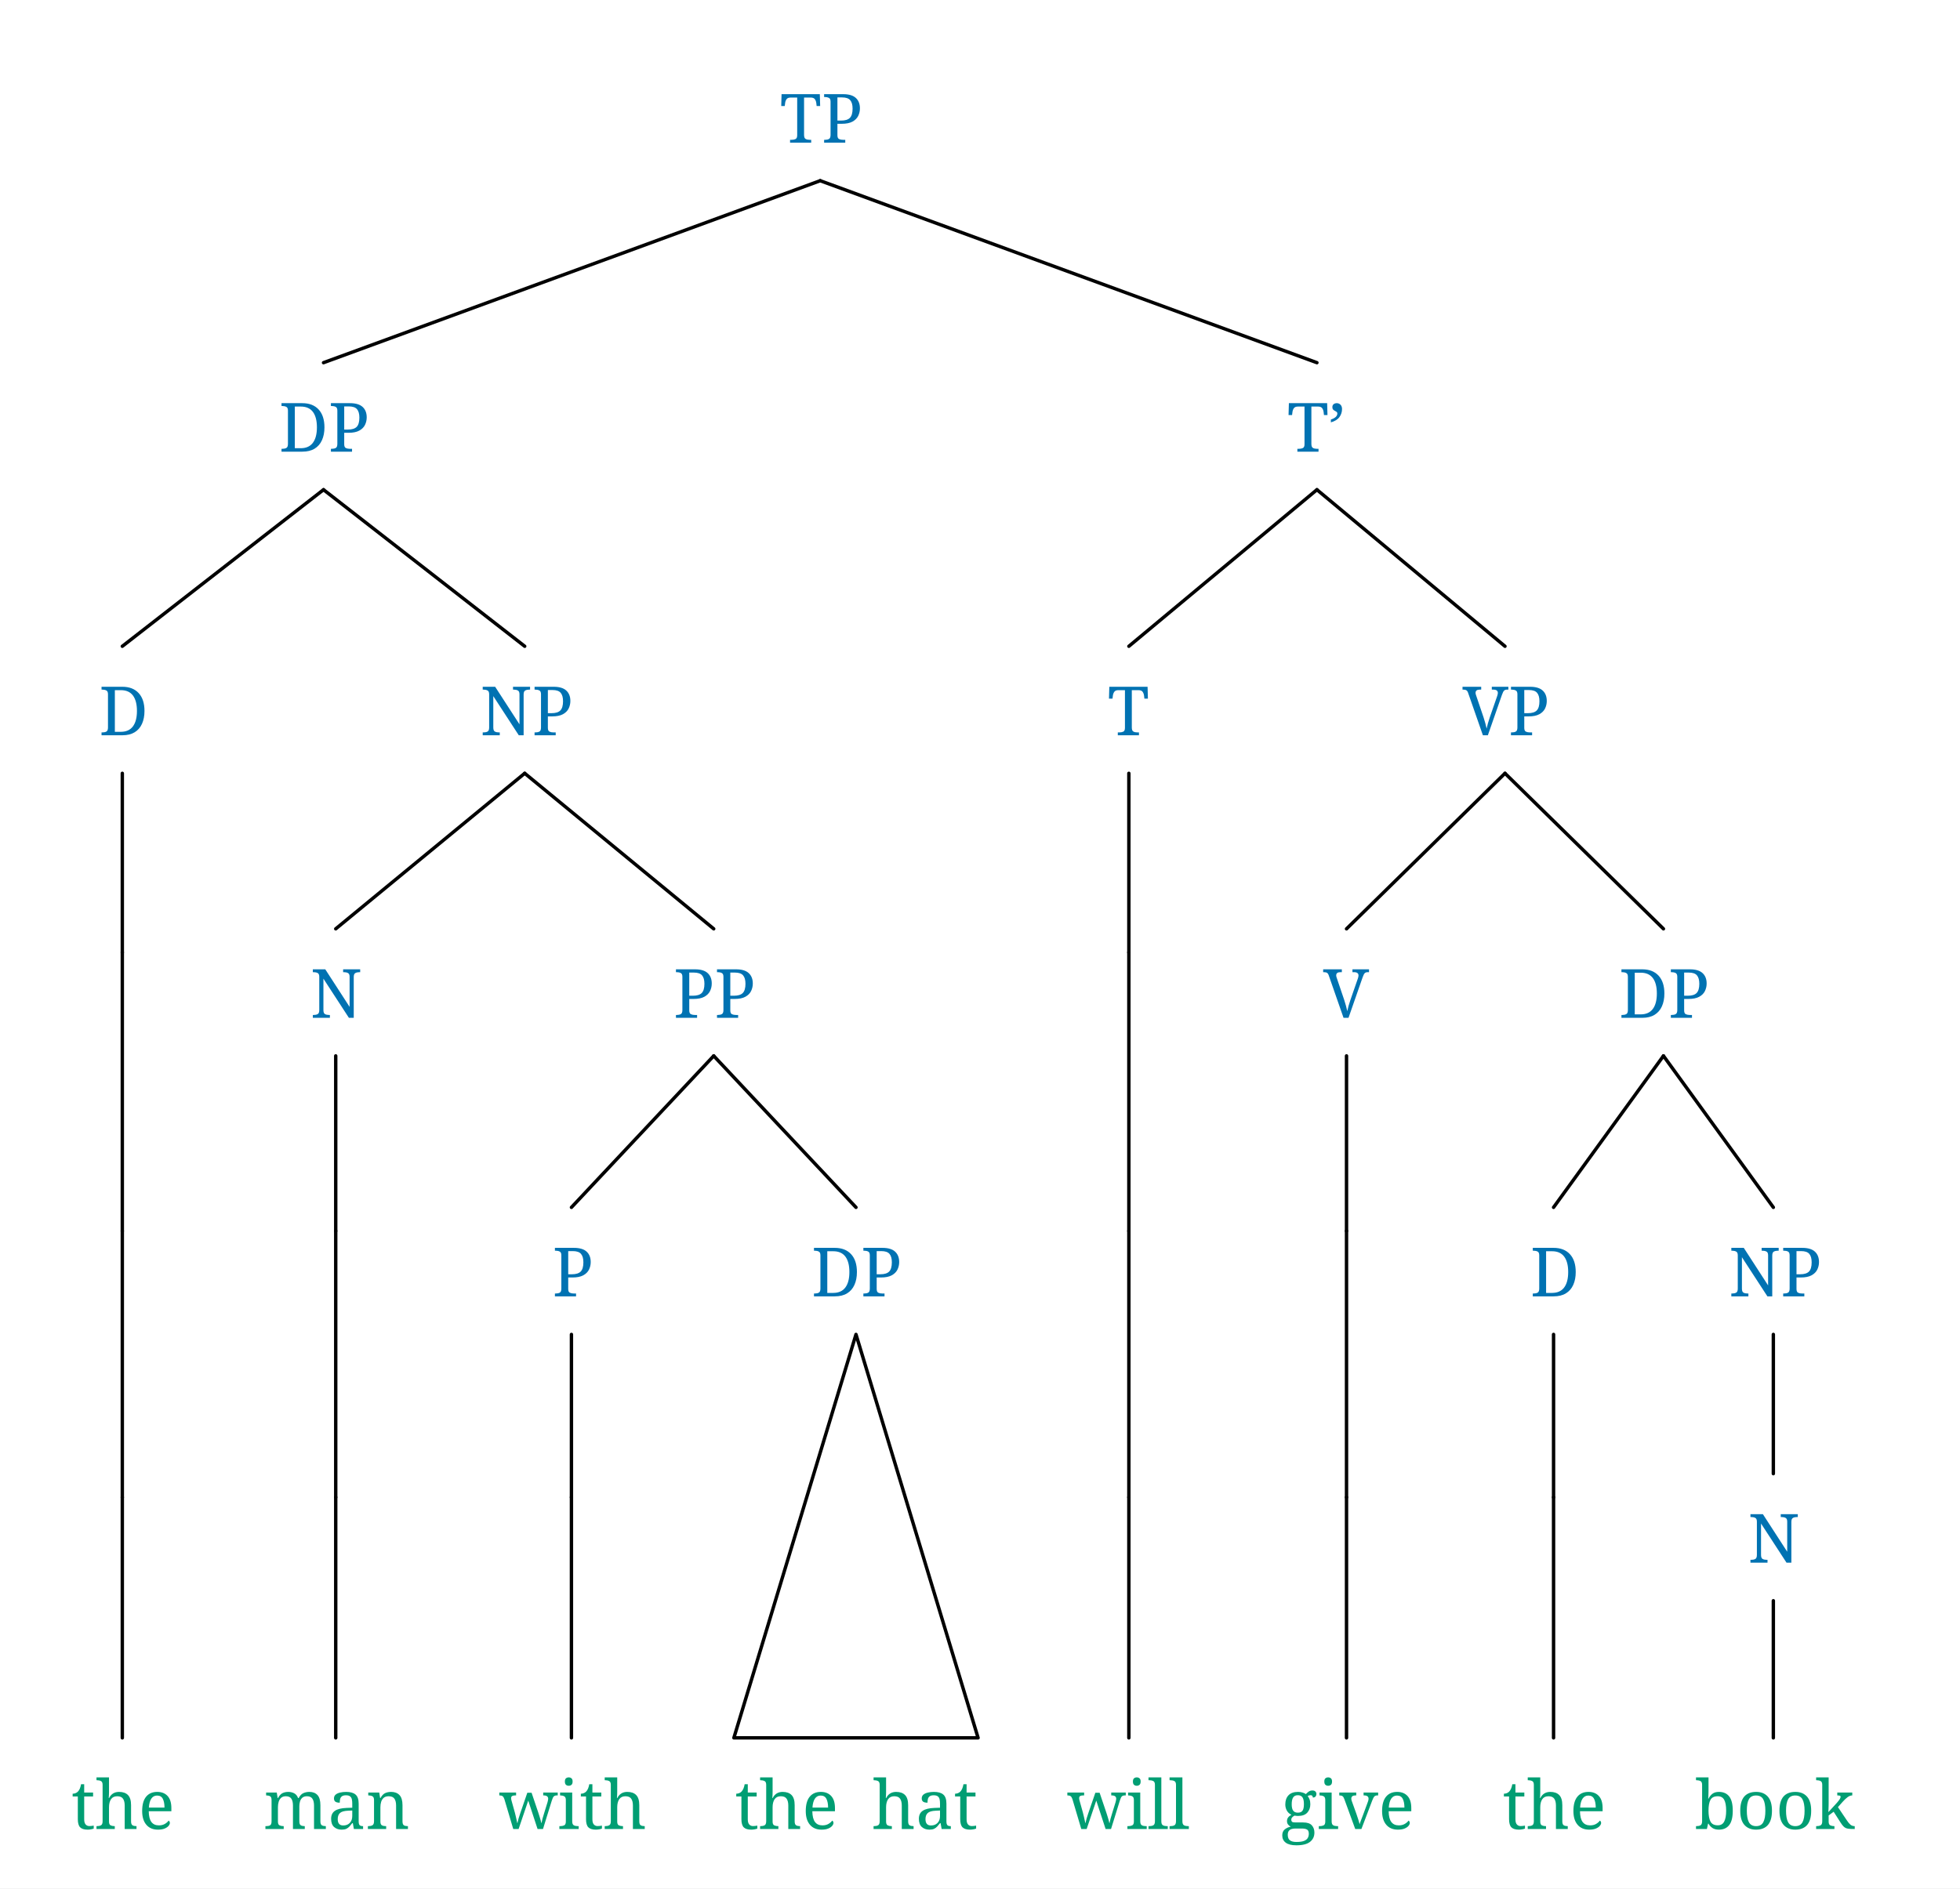
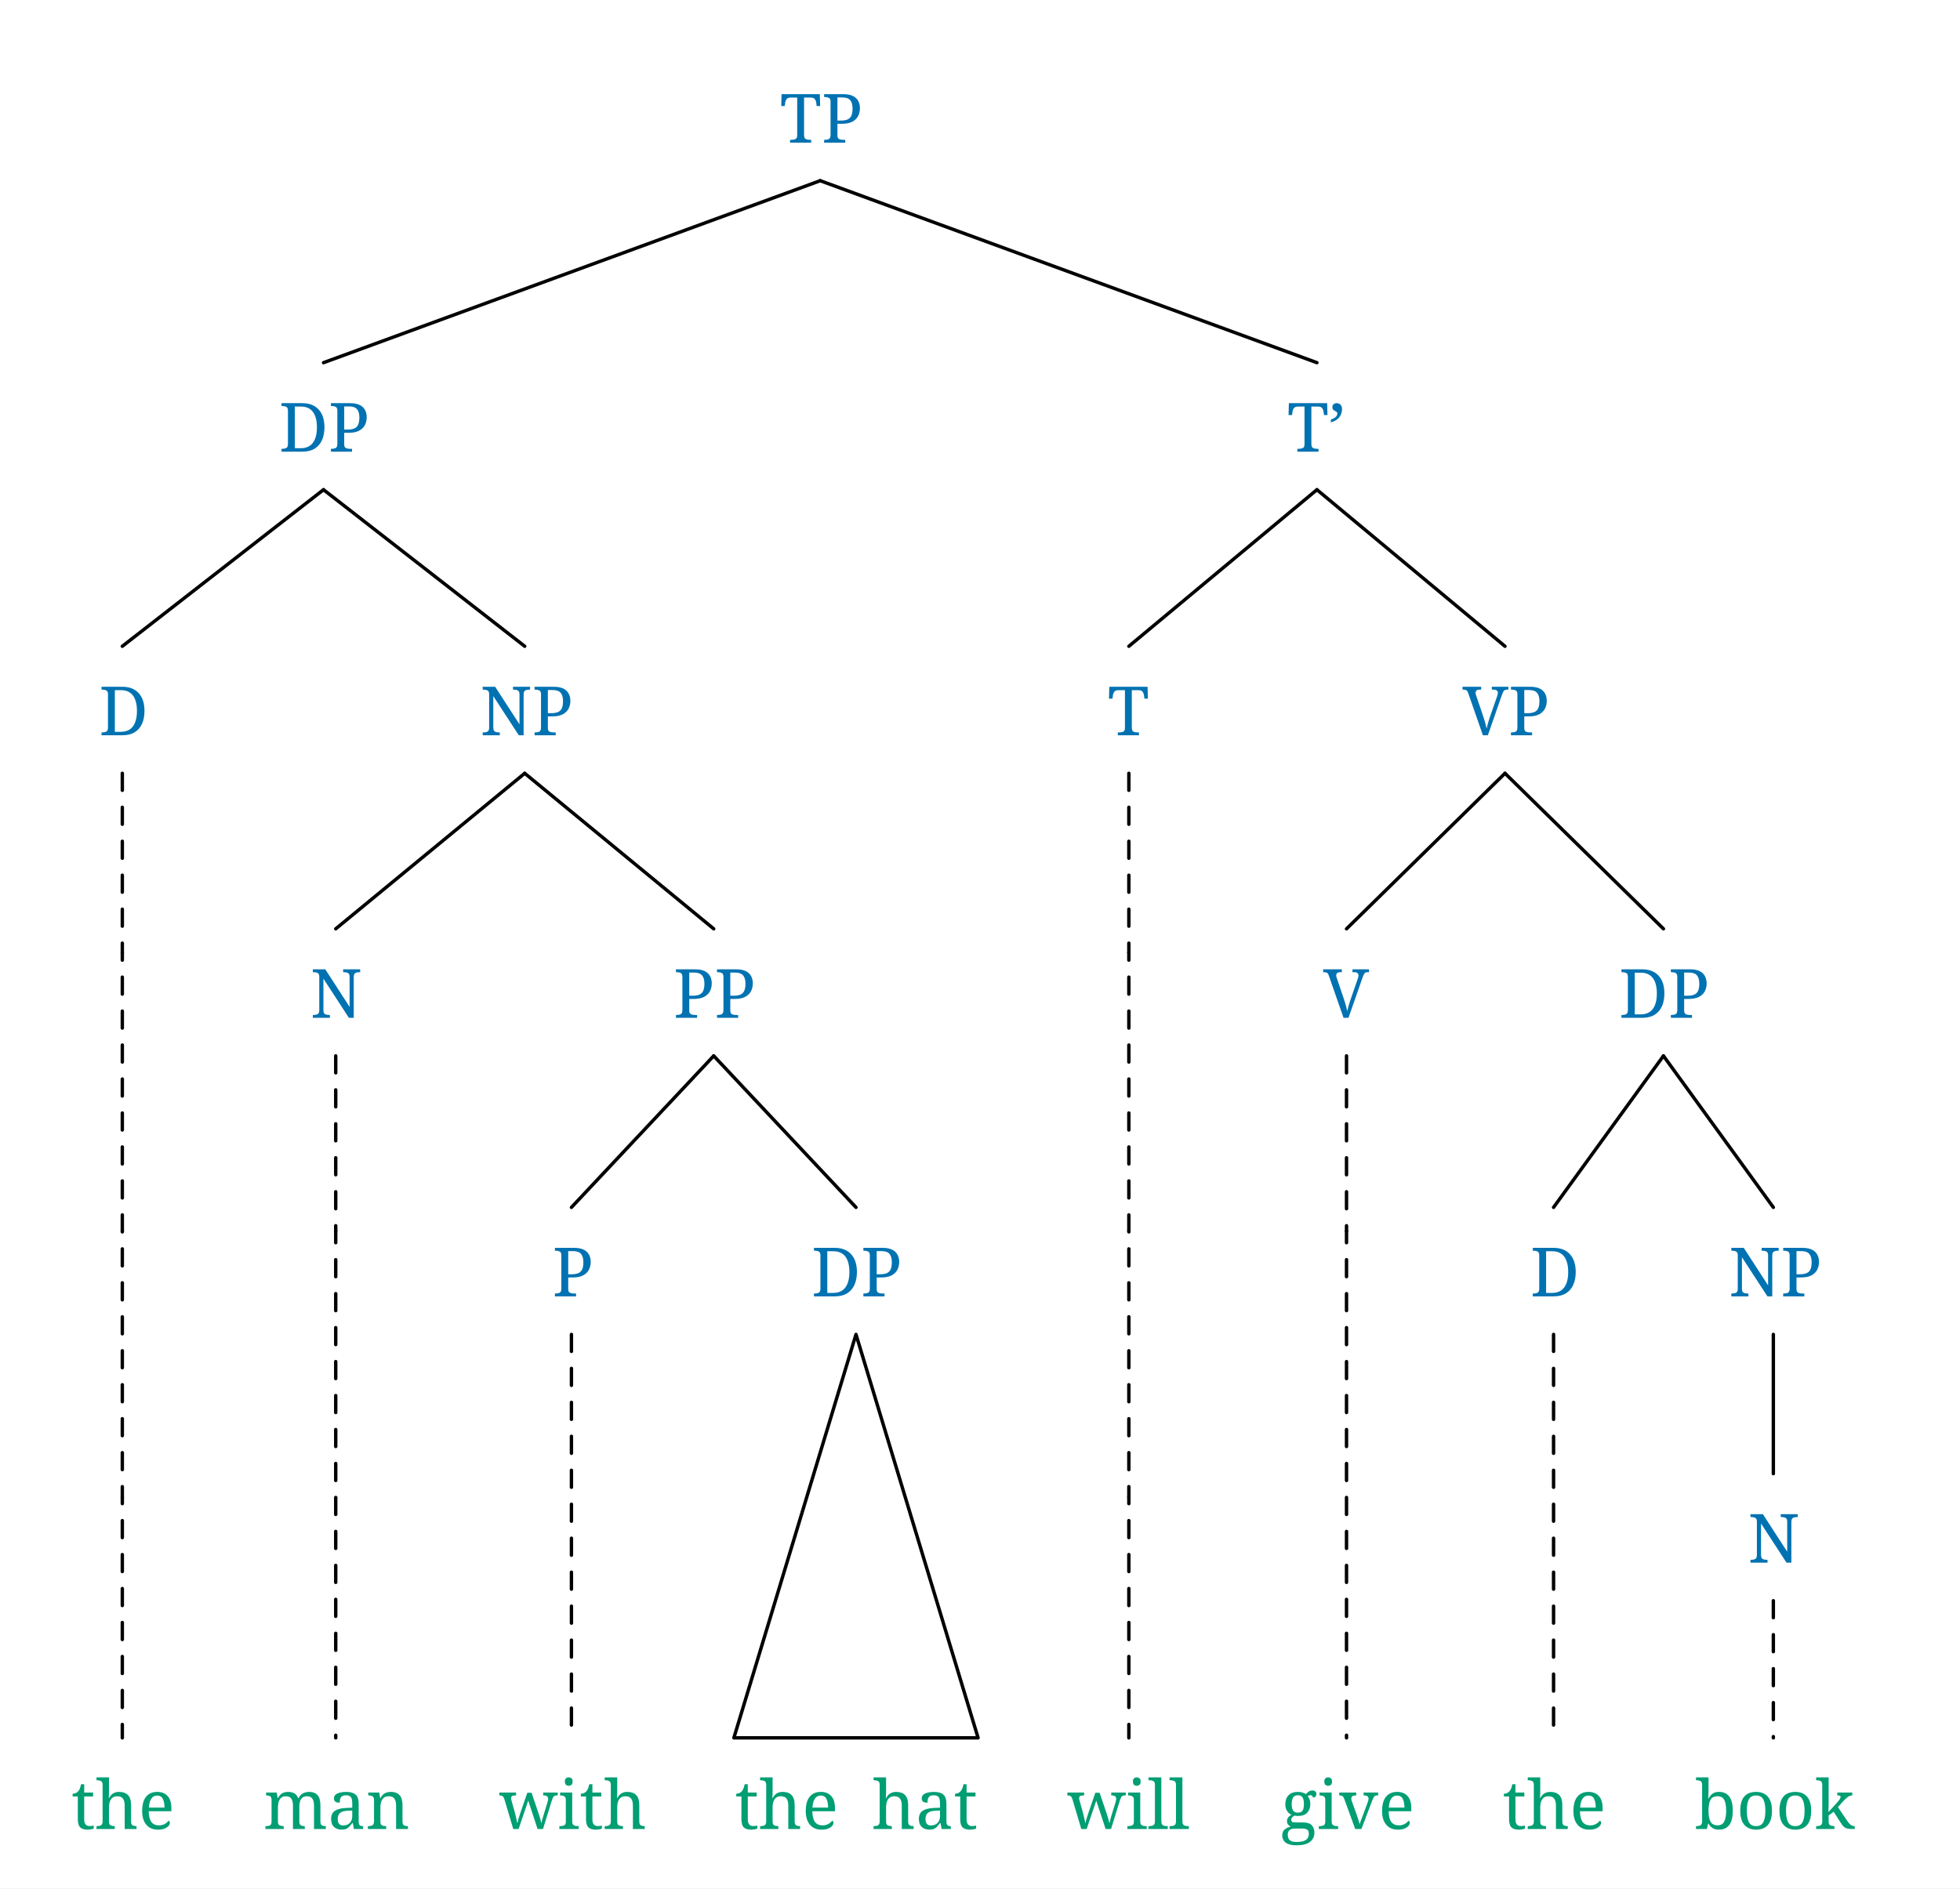
<svg xmlns="http://www.w3.org/2000/svg" width="923" height="889.504" viewBox="-16.8, 0, 923, 889.504" version="1.1">
  <defs>
    <marker id="arrow" markerUnits="userSpaceOnUse" viewBox="0 0 10 10" refX="10" refY="5" markerWidth="16.8" markerHeight="16.8" orient="auto">
      <path d="M 0 0 L 10 5 L 0 10" fill="#CC79A7" />
    </marker>
    <marker id="arrowStart" markerUnits="userSpaceOnUse" viewBox="0 0 10 10" refX="0" refY="5" markerWidth="16.8" markerHeight="16.8" orient="auto">
      <path d="M 10 0 L 0 5 L 10 10" fill="#CC79A7" />
    </marker>
    <marker id="arrowBackward" markerUnits="userSpaceOnUse" viewBox="0 0 10 10" refX="5" refY="5" markerWidth="16.8" markerHeight="16.8" orient="auto">
      <path d="M 0 0 L 10 5 L 0 10 z" fill="#CC79A7" />
    </marker>
    <marker id="arrowForward" markerUnits="userSpaceOnUse" viewBox="0 0 10 10" refX="5" refY="5" markerWidth="16.8" markerHeight="16.8" orient="auto">
      <path d="M 10 0 L 0 5 L 10 10 z" fill="#CC79A7" />
    </marker>
    <marker id="arrowBothways" markerUnits="userSpaceOnUse" viewBox="0 0 30 10" refX="15" refY="5" markerWidth="50.4" markerHeight="16.8" orient="auto">
      <path d="M 0 5 L 10 0 L 10 5 L 20 5 L 20 0 L 30 5 L 20 10 L 20 5 L 10 5 L 10 10 z" fill="#CC79A7" />
    </marker>
    <pattern id="hatchBlack" x="10" y="10" width="10.0" height="10.0" patternUnits="userSpaceOnUse" patternTransform="rotate(45)">
      <line x1="0" y="0" x2="0" y2="10.0" stroke="black" stroke-width="4.0" />
    </pattern>
    <pattern id="hatchForNode" x="10" y="10" width="10.0" height="10.0" patternUnits="userSpaceOnUse" patternTransform="rotate(45)">
      <line x1="0" y="0" x2="0" y2="10.0" stroke="#0072B2" stroke-width="4.0" />
    </pattern>
    <pattern id="hatchForLeaf" x="10" y="10" width="10.0" height="10.0" patternUnits="userSpaceOnUse" patternTransform="rotate(45)">
      <line x1="0" y="0" x2="0" y2="10.0" stroke="#009E73" stroke-width="4.0" />
    </pattern>
  </defs>
  <rect x="-16.8" y="0" width="923" height="889.504" stroke="none" fill="white" />
  <text white-space="pre" alignment-baseline="text-top" style="fill: #0072B2; stroke-width: 0; font-size: 32px;" x="349.956" y="67.2">
    <tspan x="350.456" y="67.2" style="" text-decoration="" font-family="'Noto Serif', 'Noto Serif JP', 'Noto Serif CJK JP', 'Noto Naskh Arabic', 'Noto Sans Arabic', 'Noto Serif Hebrew', 'Noto Serif Devanagari', 'Noto Serif Thai', 'Noto Serif Khmer', 'DejaVu Serif', 'Noto Sans Math', serif">TP</tspan>
  </text>
  <text white-space="pre" alignment-baseline="text-top" style="fill: #0072B2; stroke-width: 0; font-size: 32px;" x="114.55" y="212.748">
    <tspan x="114.55" y="212.748" style="" text-decoration="" font-family="'Noto Serif', 'Noto Serif JP', 'Noto Serif CJK JP', 'Noto Naskh Arabic', 'Noto Sans Arabic', 'Noto Serif Hebrew', 'Noto Serif Devanagari', 'Noto Serif Thai', 'Noto Serif Khmer', 'DejaVu Serif', 'Noto Sans Math', serif">DP</tspan>
  </text>
  <text white-space="pre" alignment-baseline="text-top" style="fill: #0072B2; stroke-width: 0; font-size: 32px;" x="29.3" y="346.333">
    <tspan x="29.8" y="346.333" style="" text-decoration="" font-family="'Noto Serif', 'Noto Serif JP', 'Noto Serif CJK JP', 'Noto Naskh Arabic', 'Noto Sans Arabic', 'Noto Serif Hebrew', 'Noto Serif Devanagari', 'Noto Serif Thai', 'Noto Serif Khmer', 'DejaVu Serif', 'Noto Sans Math', serif">D</tspan>
  </text>
  <text white-space="pre" alignment-baseline="text-top" style="fill: #0072B2; stroke-width: 0; font-size: 32px;" x="32.8" y="479.424">
    <tspan x="32.8" y="479.424" style="" text-decoration="" font-family="'Noto Serif', 'Noto Serif JP', 'Noto Serif CJK JP', 'Noto Naskh Arabic', 'Noto Sans Arabic', 'Noto Serif Hebrew', 'Noto Serif Devanagari', 'Noto Serif Thai', 'Noto Serif Khmer', 'DejaVu Serif', 'Noto Sans Math', serif">
      <tspan style="fill:none;">￭</tspan>
    </tspan>
  </text>
  <text white-space="pre" alignment-baseline="text-top" style="fill: #0072B2; stroke-width: 0; font-size: 32px;" x="32.8" y="610.624">
    <tspan x="32.8" y="610.624" style="" text-decoration="" font-family="'Noto Serif', 'Noto Serif JP', 'Noto Serif CJK JP', 'Noto Naskh Arabic', 'Noto Sans Arabic', 'Noto Serif Hebrew', 'Noto Serif Devanagari', 'Noto Serif Thai', 'Noto Serif Khmer', 'DejaVu Serif', 'Noto Sans Math', serif">
      <tspan style="fill:none;">￭</tspan>
    </tspan>
  </text>
  <text white-space="pre" alignment-baseline="text-top" style="fill: #0072B2; stroke-width: 0; font-size: 32px;" x="32.8" y="736.064">
    <tspan x="32.8" y="736.064" style="" text-decoration="" font-family="'Noto Serif', 'Noto Serif JP', 'Noto Serif CJK JP', 'Noto Naskh Arabic', 'Noto Sans Arabic', 'Noto Serif Hebrew', 'Noto Serif Devanagari', 'Noto Serif Thai', 'Noto Serif Khmer', 'DejaVu Serif', 'Noto Sans Math', serif">
      <tspan style="fill:none;">￭</tspan>
    </tspan>
  </text>
  <text white-space="pre" alignment-baseline="text-top" style="fill: #009E73; stroke-width: 0; font-size: 32px;" x="16.8" y="861.504">
    <tspan x="16.8" y="861.504" style="" text-decoration="" font-family="'Noto Serif', 'Noto Serif JP', 'Noto Serif CJK JP', 'Noto Naskh Arabic', 'Noto Sans Arabic', 'Noto Serif Hebrew', 'Noto Serif Devanagari', 'Noto Serif Thai', 'Noto Serif Khmer', 'DejaVu Serif', 'Noto Sans Math', serif">the</tspan>
  </text>
  <text white-space="pre" alignment-baseline="text-top" style="fill: #0072B2; stroke-width: 0; font-size: 32px;" x="208.8" y="346.333">
    <tspan x="209.3" y="346.333" style="" text-decoration="" font-family="'Noto Serif', 'Noto Serif JP', 'Noto Serif CJK JP', 'Noto Naskh Arabic', 'Noto Sans Arabic', 'Noto Serif Hebrew', 'Noto Serif Devanagari', 'Noto Serif Thai', 'Noto Serif Khmer', 'DejaVu Serif', 'Noto Sans Math', serif">NP</tspan>
  </text>
  <text white-space="pre" alignment-baseline="text-top" style="fill: #0072B2; stroke-width: 0; font-size: 32px;" x="129.3" y="479.424">
    <tspan x="129.3" y="479.424" style="" text-decoration="" font-family="'Noto Serif', 'Noto Serif JP', 'Noto Serif CJK JP', 'Noto Naskh Arabic', 'Noto Sans Arabic', 'Noto Serif Hebrew', 'Noto Serif Devanagari', 'Noto Serif Thai', 'Noto Serif Khmer', 'DejaVu Serif', 'Noto Sans Math', serif">N</tspan>
  </text>
  <text white-space="pre" alignment-baseline="text-top" style="fill: #0072B2; stroke-width: 0; font-size: 32px;" x="133.3" y="610.624">
    <tspan x="133.3" y="610.624" style="" text-decoration="" font-family="'Noto Serif', 'Noto Serif JP', 'Noto Serif CJK JP', 'Noto Naskh Arabic', 'Noto Sans Arabic', 'Noto Serif Hebrew', 'Noto Serif Devanagari', 'Noto Serif Thai', 'Noto Serif Khmer', 'DejaVu Serif', 'Noto Sans Math', serif">
      <tspan style="fill:none;">￭</tspan>
    </tspan>
  </text>
  <text white-space="pre" alignment-baseline="text-top" style="fill: #0072B2; stroke-width: 0; font-size: 32px;" x="133.3" y="736.064">
    <tspan x="133.3" y="736.064" style="" text-decoration="" font-family="'Noto Serif', 'Noto Serif JP', 'Noto Serif CJK JP', 'Noto Naskh Arabic', 'Noto Sans Arabic', 'Noto Serif Hebrew', 'Noto Serif Devanagari', 'Noto Serif Thai', 'Noto Serif Khmer', 'DejaVu Serif', 'Noto Sans Math', serif">
      <tspan style="fill:none;">￭</tspan>
    </tspan>
  </text>
  <text white-space="pre" alignment-baseline="text-top" style="fill: #009E73; stroke-width: 0; font-size: 32px;" x="106.8" y="861.504">
    <tspan x="107.3" y="861.504" style="" text-decoration="" font-family="'Noto Serif', 'Noto Serif JP', 'Noto Serif CJK JP', 'Noto Naskh Arabic', 'Noto Sans Arabic', 'Noto Serif Hebrew', 'Noto Serif Devanagari', 'Noto Serif Thai', 'Noto Serif Khmer', 'DejaVu Serif', 'Noto Sans Math', serif">man</tspan>
  </text>
  <text white-space="pre" alignment-baseline="text-top" style="fill: #0072B2; stroke-width: 0; font-size: 32px;" x="300.3" y="479.424">
    <tspan x="300.3" y="479.424" style="" text-decoration="" font-family="'Noto Serif', 'Noto Serif JP', 'Noto Serif CJK JP', 'Noto Naskh Arabic', 'Noto Sans Arabic', 'Noto Serif Hebrew', 'Noto Serif Devanagari', 'Noto Serif Thai', 'Noto Serif Khmer', 'DejaVu Serif', 'Noto Sans Math', serif">PP</tspan>
  </text>
  <text white-space="pre" alignment-baseline="text-top" style="fill: #0072B2; stroke-width: 0; font-size: 32px;" x="242.8" y="610.624">
    <tspan x="243.3" y="610.624" style="" text-decoration="" font-family="'Noto Serif', 'Noto Serif JP', 'Noto Serif CJK JP', 'Noto Naskh Arabic', 'Noto Sans Arabic', 'Noto Serif Hebrew', 'Noto Serif Devanagari', 'Noto Serif Thai', 'Noto Serif Khmer', 'DejaVu Serif', 'Noto Sans Math', serif">P</tspan>
  </text>
  <text white-space="pre" alignment-baseline="text-top" style="fill: #0072B2; stroke-width: 0; font-size: 32px;" x="244.3" y="736.064">
    <tspan x="244.3" y="736.064" style="" text-decoration="" font-family="'Noto Serif', 'Noto Serif JP', 'Noto Serif CJK JP', 'Noto Naskh Arabic', 'Noto Sans Arabic', 'Noto Serif Hebrew', 'Noto Serif Devanagari', 'Noto Serif Thai', 'Noto Serif Khmer', 'DejaVu Serif', 'Noto Sans Math', serif">
      <tspan style="fill:none;">￭</tspan>
    </tspan>
  </text>
  <text white-space="pre" alignment-baseline="text-top" style="fill: #009E73; stroke-width: 0; font-size: 32px;" x="217.8" y="861.504">
    <tspan x="218.3" y="861.504" style="" text-decoration="" font-family="'Noto Serif', 'Noto Serif JP', 'Noto Serif CJK JP', 'Noto Naskh Arabic', 'Noto Sans Arabic', 'Noto Serif Hebrew', 'Noto Serif Devanagari', 'Noto Serif Thai', 'Noto Serif Khmer', 'DejaVu Serif', 'Noto Sans Math', serif">with</tspan>
  </text>
  <text white-space="pre" alignment-baseline="text-top" style="fill: #0072B2; stroke-width: 0; font-size: 32px;" x="365.3" y="610.624">
    <tspan x="365.3" y="610.624" style="" text-decoration="" font-family="'Noto Serif', 'Noto Serif JP', 'Noto Serif CJK JP', 'Noto Naskh Arabic', 'Noto Sans Arabic', 'Noto Serif Hebrew', 'Noto Serif Devanagari', 'Noto Serif Thai', 'Noto Serif Khmer', 'DejaVu Serif', 'Noto Sans Math', serif">DP</tspan>
  </text>
  <text white-space="pre" alignment-baseline="text-top" style="fill: #0072B2; stroke-width: 0; font-size: 32px;" x="378.3" y="736.064">
    <tspan x="378.3" y="736.064" style="" text-decoration="" font-family="'Noto Serif', 'Noto Serif JP', 'Noto Serif CJK JP', 'Noto Naskh Arabic', 'Noto Sans Arabic', 'Noto Serif Hebrew', 'Noto Serif Devanagari', 'Noto Serif Thai', 'Noto Serif Khmer', 'DejaVu Serif', 'Noto Sans Math', serif">
      <tspan style="fill:none;">￭</tspan>
    </tspan>
  </text>
  <text white-space="pre" alignment-baseline="text-top" style="fill: #009E73; stroke-width: 0; font-size: 32px;" x="328.8" y="861.504">
    <tspan x="329.3" y="861.504" style="" text-decoration="" font-family="'Noto Serif', 'Noto Serif JP', 'Noto Serif CJK JP', 'Noto Naskh Arabic', 'Noto Sans Arabic', 'Noto Serif Hebrew', 'Noto Serif Devanagari', 'Noto Serif Thai', 'Noto Serif Khmer', 'DejaVu Serif', 'Noto Sans Math', serif">the<tspan style="fill:none;">￭</tspan>hat</tspan>
  </text>
  <text white-space="pre" alignment-baseline="text-top" style="fill: #0072B2; stroke-width: 0; font-size: 32px;" x="589.362" y="212.748">
    <tspan x="589.362" y="212.748" style="" text-decoration="" font-family="'Noto Serif', 'Noto Serif JP', 'Noto Serif CJK JP', 'Noto Naskh Arabic', 'Noto Sans Arabic', 'Noto Serif Hebrew', 'Noto Serif Devanagari', 'Noto Serif Thai', 'Noto Serif Khmer', 'DejaVu Serif', 'Noto Sans Math', serif">T’</tspan>
  </text>
  <text white-space="pre" alignment-baseline="text-top" style="fill: #0072B2; stroke-width: 0; font-size: 32px;" x="504.8" y="346.333">
    <tspan x="504.8" y="346.333" style="" text-decoration="" font-family="'Noto Serif', 'Noto Serif JP', 'Noto Serif CJK JP', 'Noto Naskh Arabic', 'Noto Sans Arabic', 'Noto Serif Hebrew', 'Noto Serif Devanagari', 'Noto Serif Thai', 'Noto Serif Khmer', 'DejaVu Serif', 'Noto Sans Math', serif">T</tspan>
  </text>
  <text white-space="pre" alignment-baseline="text-top" style="fill: #0072B2; stroke-width: 0; font-size: 32px;" x="506.8" y="479.424">
    <tspan x="506.8" y="479.424" style="" text-decoration="" font-family="'Noto Serif', 'Noto Serif JP', 'Noto Serif CJK JP', 'Noto Naskh Arabic', 'Noto Sans Arabic', 'Noto Serif Hebrew', 'Noto Serif Devanagari', 'Noto Serif Thai', 'Noto Serif Khmer', 'DejaVu Serif', 'Noto Sans Math', serif">
      <tspan style="fill:none;">￭</tspan>
    </tspan>
  </text>
  <text white-space="pre" alignment-baseline="text-top" style="fill: #0072B2; stroke-width: 0; font-size: 32px;" x="506.8" y="610.624">
    <tspan x="506.8" y="610.624" style="" text-decoration="" font-family="'Noto Serif', 'Noto Serif JP', 'Noto Serif CJK JP', 'Noto Naskh Arabic', 'Noto Sans Arabic', 'Noto Serif Hebrew', 'Noto Serif Devanagari', 'Noto Serif Thai', 'Noto Serif Khmer', 'DejaVu Serif', 'Noto Sans Math', serif">
      <tspan style="fill:none;">￭</tspan>
    </tspan>
  </text>
  <text white-space="pre" alignment-baseline="text-top" style="fill: #0072B2; stroke-width: 0; font-size: 32px;" x="506.8" y="736.064">
    <tspan x="506.8" y="736.064" style="" text-decoration="" font-family="'Noto Serif', 'Noto Serif JP', 'Noto Serif CJK JP', 'Noto Naskh Arabic', 'Noto Sans Arabic', 'Noto Serif Hebrew', 'Noto Serif Devanagari', 'Noto Serif Thai', 'Noto Serif Khmer', 'DejaVu Serif', 'Noto Sans Math', serif">
      <tspan style="fill:none;">￭</tspan>
    </tspan>
  </text>
  <text white-space="pre" alignment-baseline="text-top" style="fill: #009E73; stroke-width: 0; font-size: 32px;" x="485.8" y="861.504">
    <tspan x="485.8" y="861.504" style="" text-decoration="" font-family="'Noto Serif', 'Noto Serif JP', 'Noto Serif CJK JP', 'Noto Naskh Arabic', 'Noto Sans Arabic', 'Noto Serif Hebrew', 'Noto Serif Devanagari', 'Noto Serif Thai', 'Noto Serif Khmer', 'DejaVu Serif', 'Noto Sans Math', serif">will</tspan>
  </text>
  <text white-space="pre" alignment-baseline="text-top" style="fill: #0072B2; stroke-width: 0; font-size: 32px;" x="671.425" y="346.333">
    <tspan x="671.925" y="346.333" style="" text-decoration="" font-family="'Noto Serif', 'Noto Serif JP', 'Noto Serif CJK JP', 'Noto Naskh Arabic', 'Noto Sans Arabic', 'Noto Serif Hebrew', 'Noto Serif Devanagari', 'Noto Serif Thai', 'Noto Serif Khmer', 'DejaVu Serif', 'Noto Sans Math', serif">VP</tspan>
  </text>
  <text white-space="pre" alignment-baseline="text-top" style="fill: #0072B2; stroke-width: 0; font-size: 32px;" x="606.3" y="479.424">
    <tspan x="606.3" y="479.424" style="" text-decoration="" font-family="'Noto Serif', 'Noto Serif JP', 'Noto Serif CJK JP', 'Noto Naskh Arabic', 'Noto Sans Arabic', 'Noto Serif Hebrew', 'Noto Serif Devanagari', 'Noto Serif Thai', 'Noto Serif Khmer', 'DejaVu Serif', 'Noto Sans Math', serif">V</tspan>
  </text>
  <text white-space="pre" alignment-baseline="text-top" style="fill: #0072B2; stroke-width: 0; font-size: 32px;" x="609.3" y="610.624">
    <tspan x="609.3" y="610.624" style="" text-decoration="" font-family="'Noto Serif', 'Noto Serif JP', 'Noto Serif CJK JP', 'Noto Naskh Arabic', 'Noto Sans Arabic', 'Noto Serif Hebrew', 'Noto Serif Devanagari', 'Noto Serif Thai', 'Noto Serif Khmer', 'DejaVu Serif', 'Noto Sans Math', serif">
      <tspan style="fill:none;">￭</tspan>
    </tspan>
  </text>
  <text white-space="pre" alignment-baseline="text-top" style="fill: #0072B2; stroke-width: 0; font-size: 32px;" x="609.3" y="736.064">
    <tspan x="609.3" y="736.064" style="" text-decoration="" font-family="'Noto Serif', 'Noto Serif JP', 'Noto Serif CJK JP', 'Noto Naskh Arabic', 'Noto Sans Arabic', 'Noto Serif Hebrew', 'Noto Serif Devanagari', 'Noto Serif Thai', 'Noto Serif Khmer', 'DejaVu Serif', 'Noto Sans Math', serif">
      <tspan style="fill:none;">￭</tspan>
    </tspan>
  </text>
  <text white-space="pre" alignment-baseline="text-top" style="fill: #009E73; stroke-width: 0; font-size: 32px;" x="585.8" y="861.504">
    <tspan x="586.3" y="861.504" style="" text-decoration="" font-family="'Noto Serif', 'Noto Serif JP', 'Noto Serif CJK JP', 'Noto Naskh Arabic', 'Noto Sans Arabic', 'Noto Serif Hebrew', 'Noto Serif Devanagari', 'Noto Serif Thai', 'Noto Serif Khmer', 'DejaVu Serif', 'Noto Sans Math', serif">give</tspan>
  </text>
  <text white-space="pre" alignment-baseline="text-top" style="fill: #0072B2; stroke-width: 0; font-size: 32px;" x="745.55" y="479.424">
    <tspan x="745.55" y="479.424" style="" text-decoration="" font-family="'Noto Serif', 'Noto Serif JP', 'Noto Serif CJK JP', 'Noto Naskh Arabic', 'Noto Sans Arabic', 'Noto Serif Hebrew', 'Noto Serif Devanagari', 'Noto Serif Thai', 'Noto Serif Khmer', 'DejaVu Serif', 'Noto Sans Math', serif">DP</tspan>
  </text>
  <text white-space="pre" alignment-baseline="text-top" style="fill: #0072B2; stroke-width: 0; font-size: 32px;" x="703.3" y="610.624">
    <tspan x="703.8" y="610.624" style="" text-decoration="" font-family="'Noto Serif', 'Noto Serif JP', 'Noto Serif CJK JP', 'Noto Naskh Arabic', 'Noto Sans Arabic', 'Noto Serif Hebrew', 'Noto Serif Devanagari', 'Noto Serif Thai', 'Noto Serif Khmer', 'DejaVu Serif', 'Noto Sans Math', serif">D</tspan>
  </text>
  <text white-space="pre" alignment-baseline="text-top" style="fill: #0072B2; stroke-width: 0; font-size: 32px;" x="706.8" y="736.064">
    <tspan x="706.8" y="736.064" style="" text-decoration="" font-family="'Noto Serif', 'Noto Serif JP', 'Noto Serif CJK JP', 'Noto Naskh Arabic', 'Noto Sans Arabic', 'Noto Serif Hebrew', 'Noto Serif Devanagari', 'Noto Serif Thai', 'Noto Serif Khmer', 'DejaVu Serif', 'Noto Sans Math', serif">
      <tspan style="fill:none;">￭</tspan>
    </tspan>
  </text>
  <text white-space="pre" alignment-baseline="text-top" style="fill: #009E73; stroke-width: 0; font-size: 32px;" x="690.8" y="861.504">
    <tspan x="690.8" y="861.504" style="" text-decoration="" font-family="'Noto Serif', 'Noto Serif JP', 'Noto Serif CJK JP', 'Noto Naskh Arabic', 'Noto Sans Arabic', 'Noto Serif Hebrew', 'Noto Serif Devanagari', 'Noto Serif Thai', 'Noto Serif Khmer', 'DejaVu Serif', 'Noto Sans Math', serif">the</tspan>
  </text>
  <text white-space="pre" alignment-baseline="text-top" style="fill: #0072B2; stroke-width: 0; font-size: 32px;" x="796.8" y="610.624">
    <tspan x="797.3" y="610.624" style="" text-decoration="" font-family="'Noto Serif', 'Noto Serif JP', 'Noto Serif CJK JP', 'Noto Naskh Arabic', 'Noto Sans Arabic', 'Noto Serif Hebrew', 'Noto Serif Devanagari', 'Noto Serif Thai', 'Noto Serif Khmer', 'DejaVu Serif', 'Noto Sans Math', serif">NP</tspan>
  </text>
  <text white-space="pre" alignment-baseline="text-top" style="fill: #0072B2; stroke-width: 0; font-size: 32px;" x="806.3" y="736.064">
    <tspan x="806.3" y="736.064" style="" text-decoration="" font-family="'Noto Serif', 'Noto Serif JP', 'Noto Serif CJK JP', 'Noto Naskh Arabic', 'Noto Sans Arabic', 'Noto Serif Hebrew', 'Noto Serif Devanagari', 'Noto Serif Thai', 'Noto Serif Khmer', 'DejaVu Serif', 'Noto Sans Math', serif">N</tspan>
  </text>
  <text white-space="pre" alignment-baseline="text-top" style="fill: #009E73; stroke-width: 0; font-size: 32px;" x="780.8" y="861.504">
    <tspan x="781.3" y="861.504" style="" text-decoration="" font-family="'Noto Serif', 'Noto Serif JP', 'Noto Serif CJK JP', 'Noto Naskh Arabic', 'Noto Sans Arabic', 'Noto Serif Hebrew', 'Noto Serif Devanagari', 'Noto Serif Thai', 'Noto Serif Khmer', 'DejaVu Serif', 'Noto Sans Math', serif">book</tspan>
  </text>
  <line style="fill: none; stroke:black; stroke-width:1.6; stroke-linejoin:round; stroke-linecap:round;" x1="135.55" y1="170.828" x2="369.456" y2="85.12" />
  <line style="fill: none; stroke:black; stroke-width:1.6; stroke-linejoin:round; stroke-linecap:round;" x1="603.362" y1="170.828" x2="369.456" y2="85.12" />
  <line style="fill: none; stroke:black; stroke-width:1.6; stroke-linejoin:round; stroke-linecap:round;" x1="40.8" y1="304.413" x2="135.55" y2="230.668" />
  <line style="fill: none; stroke:black; stroke-width:1.6; stroke-linejoin:round; stroke-linecap:round;" x1="230.3" y1="304.413" x2="135.55" y2="230.668" />
-   <line style="fill: none; stroke:black; stroke-width:1.6; stroke-linejoin:round; stroke-linecap:round;" x1="40.8" y1="448.624" x2="40.8" y2="364.253" />
-   <line style="fill: none; stroke:black; stroke-width:1.6; stroke-linejoin:round; stroke-linecap:round;" x1="40.8" y1="579.824" x2="40.8" y2="448.624" />
-   <line style="fill: none; stroke:black; stroke-width:1.6; stroke-linejoin:round; stroke-linecap:round;" x1="40.8" y1="705.264" x2="40.8" y2="579.824" />
-   <line style="fill: none; stroke:black; stroke-width:1.6; stroke-linejoin:round; stroke-linecap:round;" x1="40.8" y1="818.584" x2="40.8" y2="705.264" />
+   <line style="fill: none; stroke:black; stroke-width:1.6; stroke-linejoin:round; stroke-linecap:round;" x1="40.8" y1="364.253" x2="40.8" y2="448.624" stroke-dasharray="8.0 8.0" stroke-dashoffset="0" />
+   <line style="fill: none; stroke:black; stroke-width:1.6; stroke-linejoin:round; stroke-linecap:round;" x1="40.8" y1="448.624" x2="40.8" y2="579.824" stroke-dasharray="8.0 8.0" stroke-dashoffset="84.371" />
+   <line style="fill: none; stroke:black; stroke-width:1.6; stroke-linejoin:round; stroke-linecap:round;" x1="40.8" y1="579.824" x2="40.8" y2="705.264" stroke-dasharray="8.0 8.0" stroke-dashoffset="215.571" />
+   <line style="fill: none; stroke:black; stroke-width:1.6; stroke-linejoin:round; stroke-linecap:round;" x1="40.8" y1="705.264" x2="40.8" y2="818.584" stroke-dasharray="8.0 8.0" stroke-dashoffset="341.011" />
  <line style="fill: none; stroke:black; stroke-width:1.6; stroke-linejoin:round; stroke-linecap:round;" x1="141.3" y1="437.504" x2="230.3" y2="364.253" />
  <line style="fill: none; stroke:black; stroke-width:1.6; stroke-linejoin:round; stroke-linecap:round;" x1="319.3" y1="437.504" x2="230.3" y2="364.253" />
-   <line style="fill: none; stroke:black; stroke-width:1.6; stroke-linejoin:round; stroke-linecap:round;" x1="141.3" y1="579.824" x2="141.3" y2="497.344" />
-   <line style="fill: none; stroke:black; stroke-width:1.6; stroke-linejoin:round; stroke-linecap:round;" x1="141.3" y1="705.264" x2="141.3" y2="579.824" />
-   <line style="fill: none; stroke:black; stroke-width:1.6; stroke-linejoin:round; stroke-linecap:round;" x1="141.3" y1="818.584" x2="141.3" y2="705.264" />
+   <line style="fill: none; stroke:black; stroke-width:1.6; stroke-linejoin:round; stroke-linecap:round;" x1="141.3" y1="497.344" x2="141.3" y2="579.824" stroke-dasharray="8.0 8.0" stroke-dashoffset="0" />
+   <line style="fill: none; stroke:black; stroke-width:1.6; stroke-linejoin:round; stroke-linecap:round;" x1="141.3" y1="579.824" x2="141.3" y2="705.264" stroke-dasharray="8.0 8.0" stroke-dashoffset="82.48" />
+   <line style="fill: none; stroke:black; stroke-width:1.6; stroke-linejoin:round; stroke-linecap:round;" x1="141.3" y1="705.264" x2="141.3" y2="818.584" stroke-dasharray="8.0 8.0" stroke-dashoffset="207.92" />
  <line style="fill: none; stroke:black; stroke-width:1.6; stroke-linejoin:round; stroke-linecap:round;" x1="252.3" y1="568.704" x2="319.3" y2="497.344" />
  <line style="fill: none; stroke:black; stroke-width:1.6; stroke-linejoin:round; stroke-linecap:round;" x1="386.3" y1="568.704" x2="319.3" y2="497.344" />
-   <line style="fill: none; stroke:black; stroke-width:1.6; stroke-linejoin:round; stroke-linecap:round;" x1="252.3" y1="705.264" x2="252.3" y2="628.544" />
-   <line style="fill: none; stroke:black; stroke-width:1.6; stroke-linejoin:round; stroke-linecap:round;" x1="252.3" y1="818.584" x2="252.3" y2="705.264" />
+   <line style="fill: none; stroke:black; stroke-width:1.6; stroke-linejoin:round; stroke-linecap:round;" x1="252.3" y1="628.544" x2="252.3" y2="705.264" stroke-dasharray="8.0 8.0" stroke-dashoffset="0" />
+   <line style="fill: none; stroke:black; stroke-width:1.6; stroke-linejoin:round; stroke-linecap:round;" x1="252.3" y1="705.264" x2="252.3" y2="818.584" stroke-dasharray="8.0 8.0" stroke-dashoffset="76.72" />
  <polygon style="fill: none; stroke: black; stroke-width:1.6; stroke-linejoin:round;stroke-linecap:round;" points="328.8 818.584 443.8 818.584 386.3 628.544" />
  <line style="fill: none; stroke:black; stroke-width:1.6; stroke-linejoin:round; stroke-linecap:round;" x1="514.8" y1="304.413" x2="603.362" y2="230.668" />
  <line style="fill: none; stroke:black; stroke-width:1.6; stroke-linejoin:round; stroke-linecap:round;" x1="691.925" y1="304.413" x2="603.362" y2="230.668" />
-   <line style="fill: none; stroke:black; stroke-width:1.6; stroke-linejoin:round; stroke-linecap:round;" x1="514.8" y1="448.624" x2="514.8" y2="364.253" />
-   <line style="fill: none; stroke:black; stroke-width:1.6; stroke-linejoin:round; stroke-linecap:round;" x1="514.8" y1="579.824" x2="514.8" y2="448.624" />
-   <line style="fill: none; stroke:black; stroke-width:1.6; stroke-linejoin:round; stroke-linecap:round;" x1="514.8" y1="705.264" x2="514.8" y2="579.824" />
-   <line style="fill: none; stroke:black; stroke-width:1.6; stroke-linejoin:round; stroke-linecap:round;" x1="514.8" y1="818.584" x2="514.8" y2="705.264" />
+   <line style="fill: none; stroke:black; stroke-width:1.6; stroke-linejoin:round; stroke-linecap:round;" x1="514.8" y1="364.253" x2="514.8" y2="448.624" stroke-dasharray="8.0 8.0" stroke-dashoffset="0" />
+   <line style="fill: none; stroke:black; stroke-width:1.6; stroke-linejoin:round; stroke-linecap:round;" x1="514.8" y1="448.624" x2="514.8" y2="579.824" stroke-dasharray="8.0 8.0" stroke-dashoffset="84.371" />
+   <line style="fill: none; stroke:black; stroke-width:1.6; stroke-linejoin:round; stroke-linecap:round;" x1="514.8" y1="579.824" x2="514.8" y2="705.264" stroke-dasharray="8.0 8.0" stroke-dashoffset="215.571" />
+   <line style="fill: none; stroke:black; stroke-width:1.6; stroke-linejoin:round; stroke-linecap:round;" x1="514.8" y1="705.264" x2="514.8" y2="818.584" stroke-dasharray="8.0 8.0" stroke-dashoffset="341.011" />
  <line style="fill: none; stroke:black; stroke-width:1.6; stroke-linejoin:round; stroke-linecap:round;" x1="617.3" y1="437.504" x2="691.925" y2="364.253" />
  <line style="fill: none; stroke:black; stroke-width:1.6; stroke-linejoin:round; stroke-linecap:round;" x1="766.55" y1="437.504" x2="691.925" y2="364.253" />
-   <line style="fill: none; stroke:black; stroke-width:1.6; stroke-linejoin:round; stroke-linecap:round;" x1="617.3" y1="579.824" x2="617.3" y2="497.344" />
-   <line style="fill: none; stroke:black; stroke-width:1.6; stroke-linejoin:round; stroke-linecap:round;" x1="617.3" y1="705.264" x2="617.3" y2="579.824" />
-   <line style="fill: none; stroke:black; stroke-width:1.6; stroke-linejoin:round; stroke-linecap:round;" x1="617.3" y1="818.584" x2="617.3" y2="705.264" />
+   <line style="fill: none; stroke:black; stroke-width:1.6; stroke-linejoin:round; stroke-linecap:round;" x1="617.3" y1="497.344" x2="617.3" y2="579.824" stroke-dasharray="8.0 8.0" stroke-dashoffset="0" />
+   <line style="fill: none; stroke:black; stroke-width:1.6; stroke-linejoin:round; stroke-linecap:round;" x1="617.3" y1="579.824" x2="617.3" y2="705.264" stroke-dasharray="8.0 8.0" stroke-dashoffset="82.48" />
+   <line style="fill: none; stroke:black; stroke-width:1.6; stroke-linejoin:round; stroke-linecap:round;" x1="617.3" y1="705.264" x2="617.3" y2="818.584" stroke-dasharray="8.0 8.0" stroke-dashoffset="207.92" />
  <line style="fill: none; stroke:black; stroke-width:1.6; stroke-linejoin:round; stroke-linecap:round;" x1="714.8" y1="568.704" x2="766.55" y2="497.344" />
  <line style="fill: none; stroke:black; stroke-width:1.6; stroke-linejoin:round; stroke-linecap:round;" x1="818.3" y1="568.704" x2="766.55" y2="497.344" />
-   <line style="fill: none; stroke:black; stroke-width:1.6; stroke-linejoin:round; stroke-linecap:round;" x1="714.8" y1="705.264" x2="714.8" y2="628.544" />
-   <line style="fill: none; stroke:black; stroke-width:1.6; stroke-linejoin:round; stroke-linecap:round;" x1="714.8" y1="818.584" x2="714.8" y2="705.264" />
+   <line style="fill: none; stroke:black; stroke-width:1.6; stroke-linejoin:round; stroke-linecap:round;" x1="714.8" y1="628.544" x2="714.8" y2="705.264" stroke-dasharray="8.0 8.0" stroke-dashoffset="0" />
+   <line style="fill: none; stroke:black; stroke-width:1.6; stroke-linejoin:round; stroke-linecap:round;" x1="714.8" y1="705.264" x2="714.8" y2="818.584" stroke-dasharray="8.0 8.0" stroke-dashoffset="76.72" />
  <line style="fill: none; stroke:black; stroke-width:1.6; stroke-linejoin:round; stroke-linecap:round;" x1="818.3" y1="694.144" x2="818.3" y2="628.544" />
-   <line style="fill: none; stroke:black; stroke-width:1.6; stroke-linejoin:round; stroke-linecap:round;" x1="818.3" y1="818.584" x2="818.3" y2="753.984" />
+   <line style="fill: none; stroke:black; stroke-width:1.6; stroke-linejoin:round; stroke-linecap:round;" x1="818.3" y1="753.984" x2="818.3" y2="818.584" stroke-dasharray="8.0 8.0" stroke-dashoffset="0" />
</svg>
